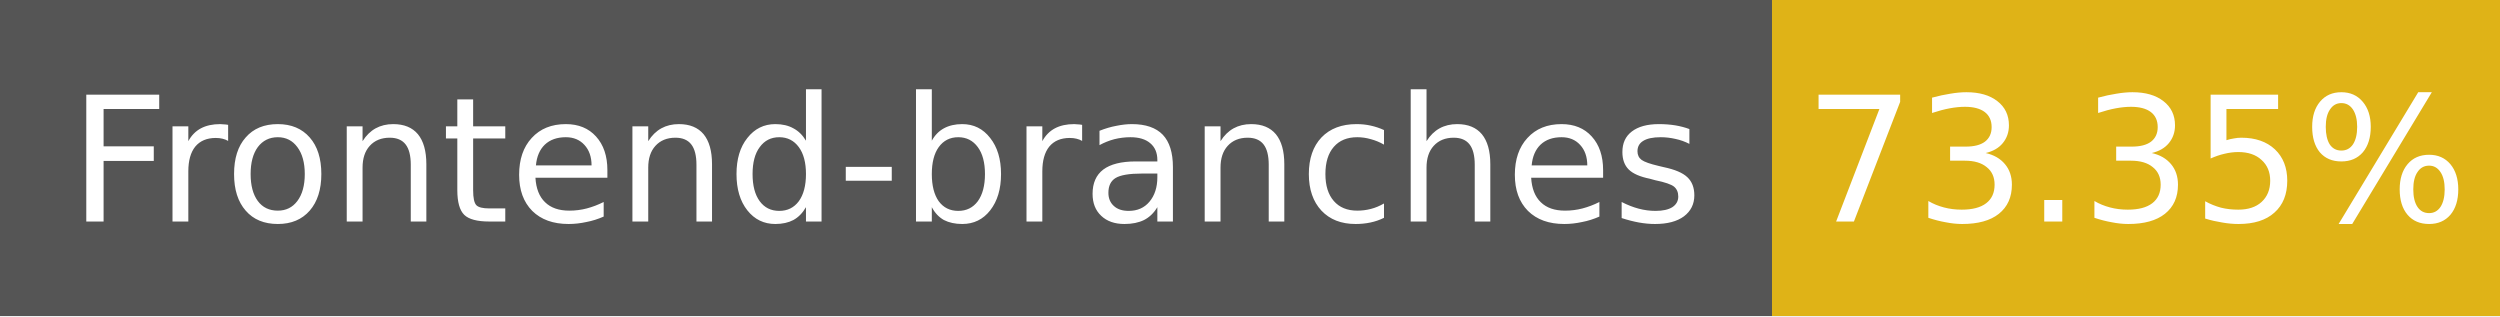
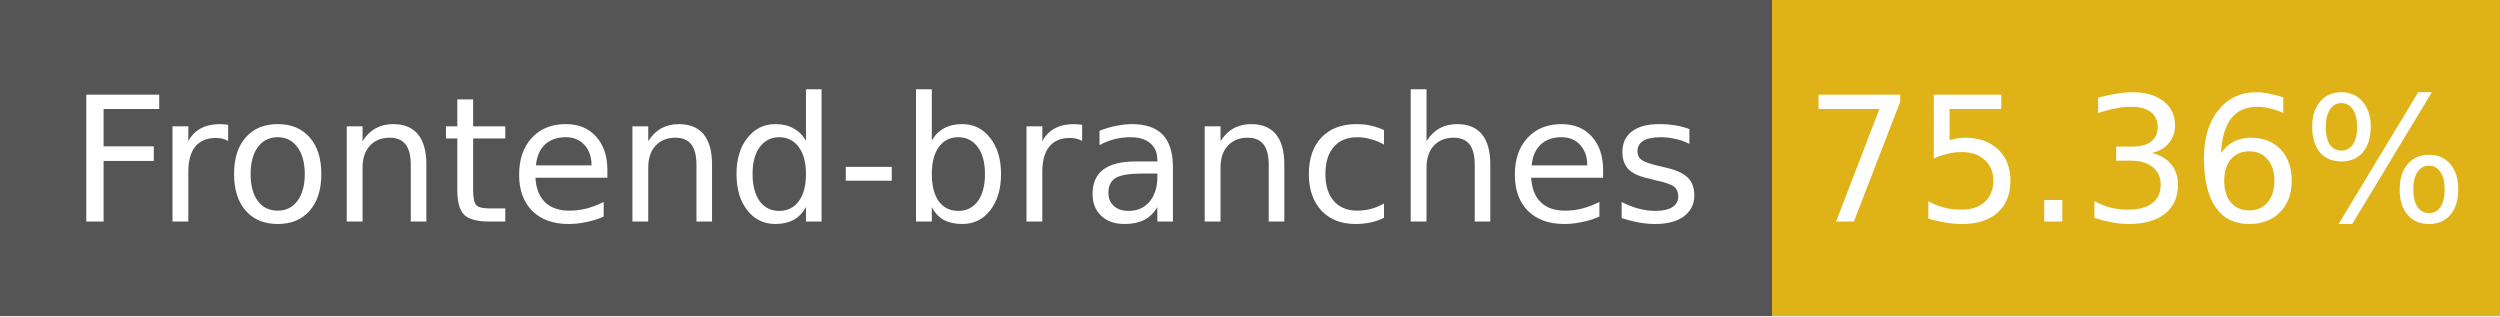
- <svg xmlns="http://www.w3.org/2000/svg" width="158" height="20" role="img" aria-label="Frontend-branches: 73.35%">
+ <svg xmlns="http://www.w3.org/2000/svg" width="158" height="20" role="img" aria-label="Frontend-branches: 75.36%">
  <g shape-rendering="crispEdges">
    <rect width="112" height="20" fill="#555" />
    <rect x="112" width="46" height="20" fill="#dfb317" />
  </g>
  <g fill="#fff" text-anchor="middle" font-family="Verdana,Geneva,DejaVu Sans,sans-serif" font-size="11">
    <text x="56" y="14">Frontend-branches</text>
-     <text x="135" y="14">73.35%</text>
+     <text x="135" y="14">75.36%</text>
  </g>
</svg>
